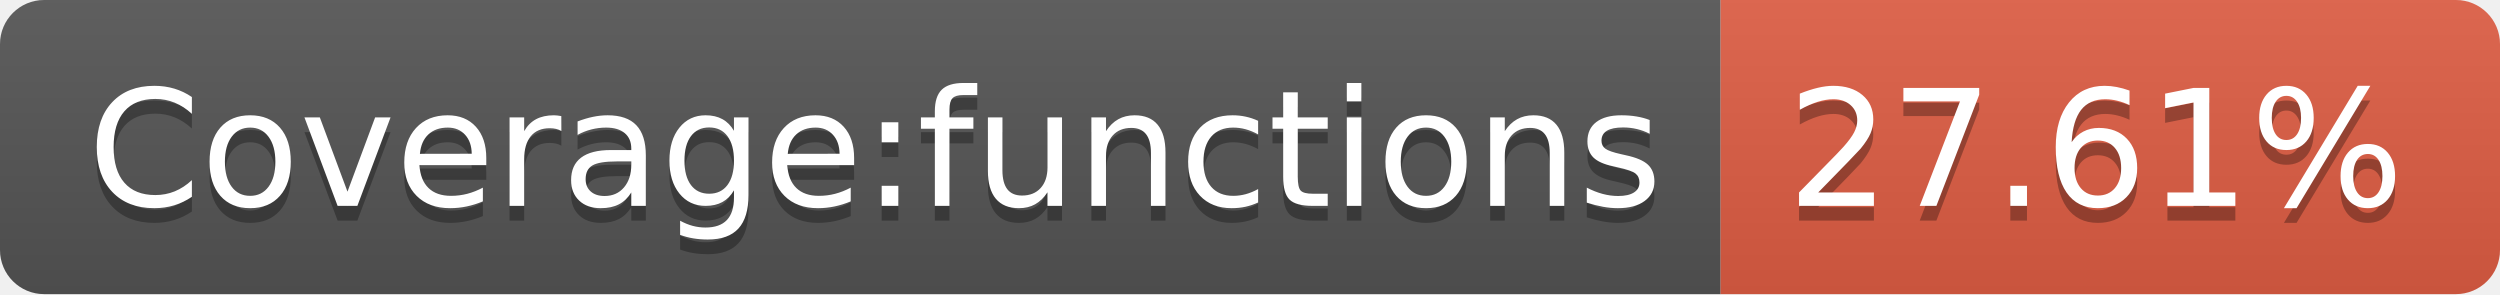
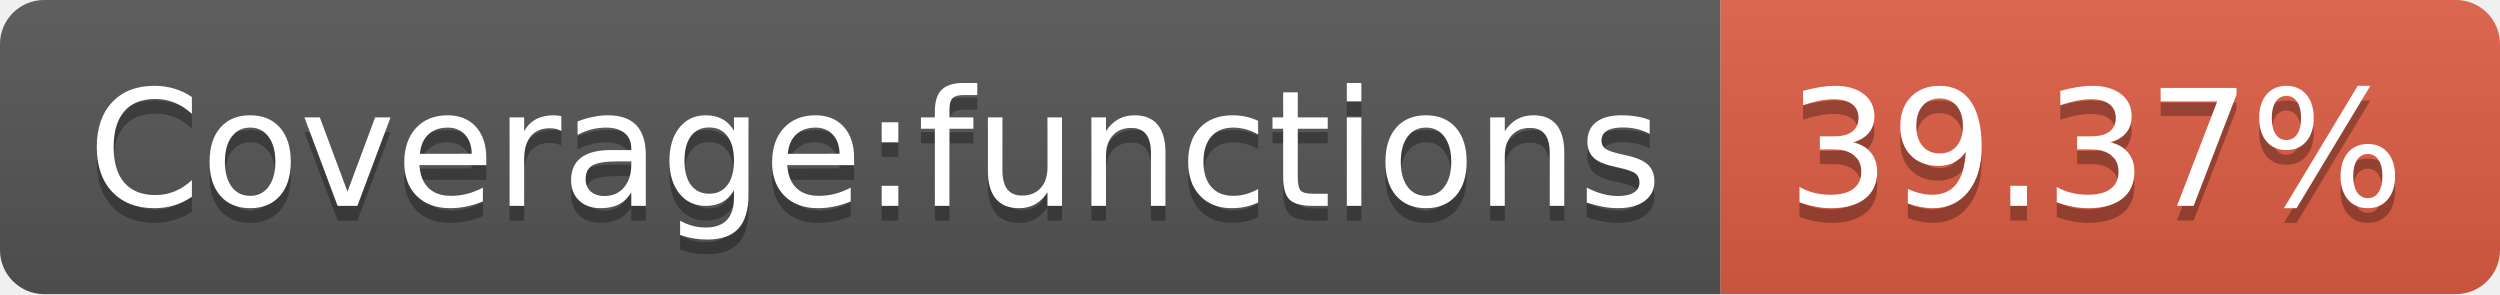
- <svg xmlns="http://www.w3.org/2000/svg" width="170" height="20" role="img" aria-label="Coverage:functions: 27.61%">
+ <svg xmlns="http://www.w3.org/2000/svg" width="170" height="20" role="img" aria-label="Coverage:functions: 39.37%">
  <linearGradient id="s" x2="0" y2="100%">
    <stop offset="0" stop-color="#bbb" stop-opacity=".1" />
    <stop offset="1" stop-opacity=".1" />
  </linearGradient>
  <clipPath id="r">
    <rect width="170" height="20" rx="3" fill="#fff" />
  </clipPath>
  <g clip-path="url(#r)">
    <rect width="117" height="20" fill="#555" />
    <rect x="117" width="53" height="20" fill="#e05d44" />
    <rect width="170" height="20" fill="url(#s)" />
  </g>
  <g fill="#fff" text-anchor="middle" font-family="Verdana,Geneva,DejaVu Sans,sans-serif" text-rendering="geometricPrecision" font-size="110">
    <text aria-hidden="true" x="595" y="150" fill="#010101" fill-opacity=".3" transform="scale(.1)" textLength="1070">Coverage:functions</text>
    <text x="595" y="140" transform="scale(.1)" fill="#fff" textLength="1070">Coverage:functions</text>
-     <text aria-hidden="true" x="1425" y="150" fill="#010101" fill-opacity=".3" transform="scale(.1)" textLength="430">27.61%</text>
-     <text x="1425" y="140" transform="scale(.1)" fill="#fff" textLength="430">27.61%</text>
+     <text aria-hidden="true" x="1425" y="150" fill="#010101" fill-opacity=".3" transform="scale(.1)" textLength="430">39.37%</text>
+     <text x="1425" y="140" transform="scale(.1)" fill="#fff" textLength="430">39.37%</text>
  </g>
</svg>
